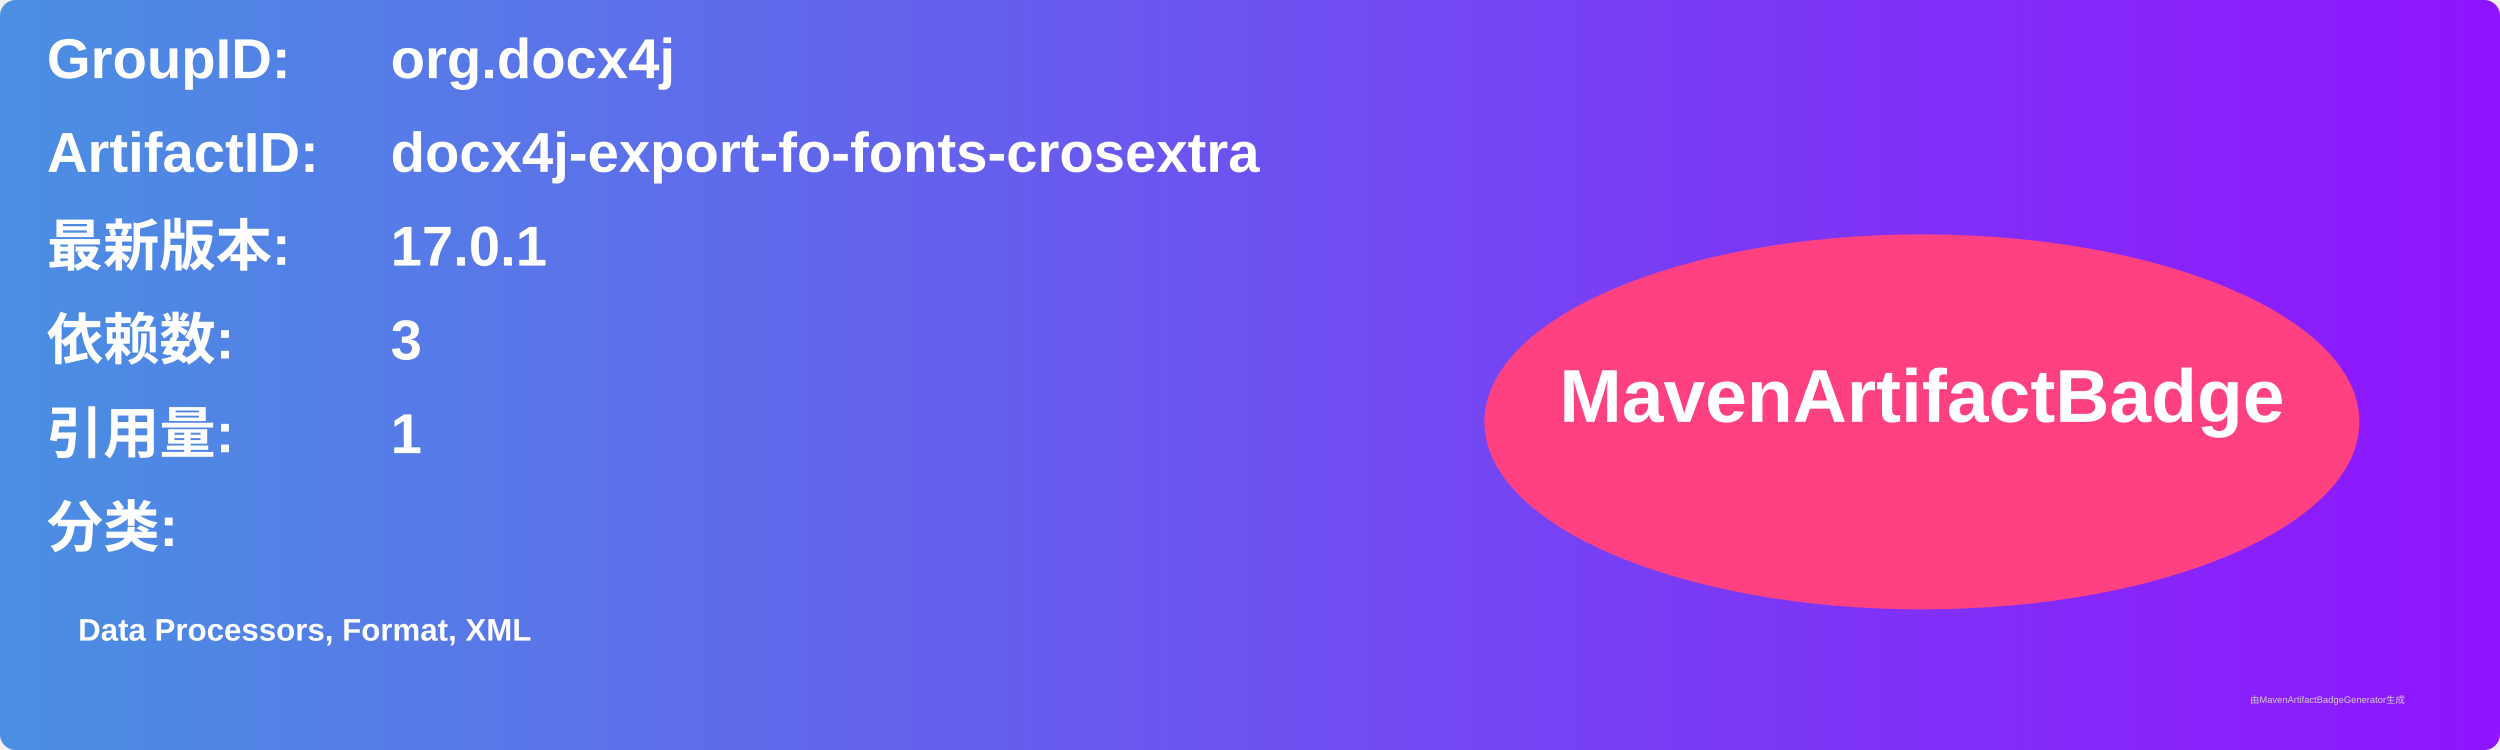
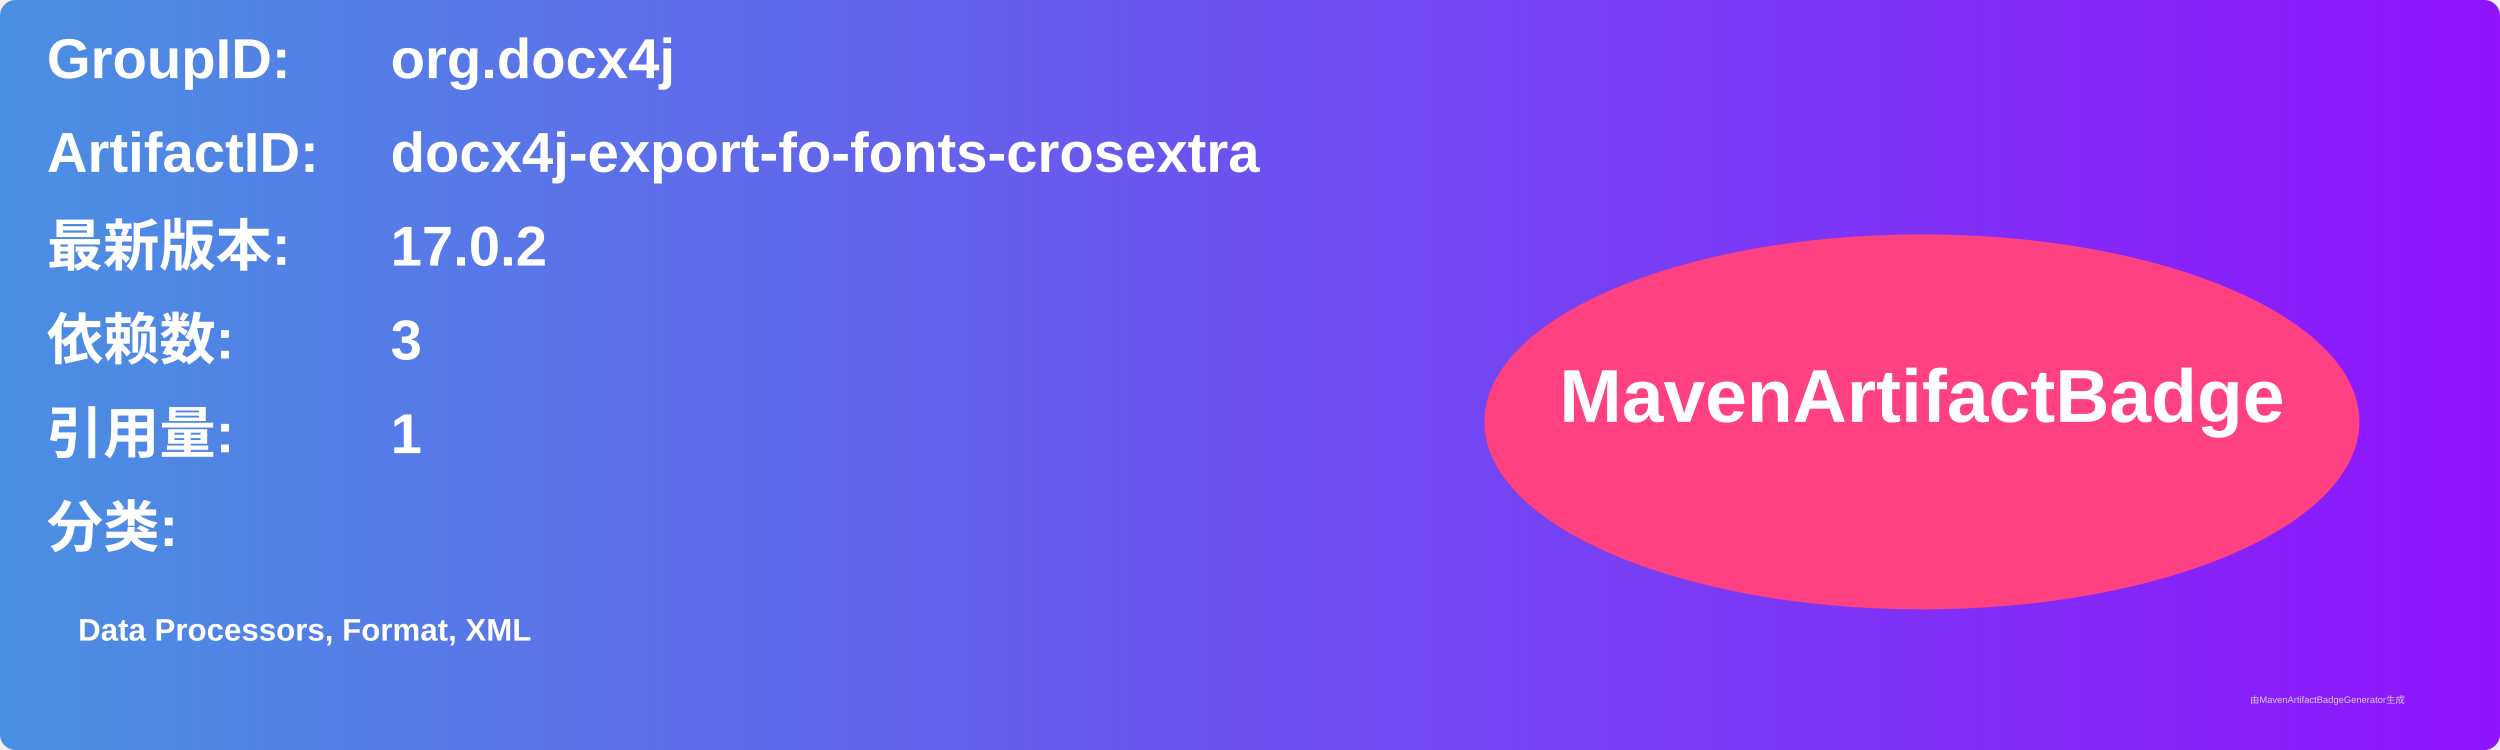
<svg xmlns="http://www.w3.org/2000/svg" width="800" height="240" viewBox="0 0 800 240">
  <linearGradient id="grad" x1="0%" y1="0%" x2="100%" y2="0%">
    <stop offset="0%" stop-color="#4a90e2" />
    <stop offset="100%" stop-color="#9013fe" />
  </linearGradient>
  <rect width="100%" height="100%" rx="5" ry="5" fill="url(#grad)" />
  <g transform="translate(15, 15)">
    <text x="0" y="10" font-family="Arial" font-size="18" fill="white" font-weight="bold" width="260">GroupID:</text>
    <text x="110" y="10" font-family="Arial" font-size="18" fill="white" font-weight="bold" width="460">org.docx4j</text>
    <text x="0" y="40" font-family="Arial" font-size="18" fill="white" font-weight="bold" width="260">ArtifactID:</text>
    <text x="110" y="40" font-family="Arial" font-size="18" fill="white" font-weight="bold" width="460">docx4j-export-fo-fonts-crosextra</text>
    <text x="0" y="70" font-family="Arial" font-size="18" fill="white" font-weight="bold">最新版本:</text>
    <text x="110" y="70" font-family="Arial" font-size="18" fill="white" font-weight="bold">
-       <tspan font-weight="bold">17.0.1</tspan>
+       <tspan font-weight="bold">17.0.2</tspan>
    </text>
    <text x="0" y="100" font-family="Arial" font-size="18" fill="white" font-weight="bold">依赖数: </text>
    <text x="110" y="100" font-family="Arial" font-size="18" fill="white">
      <tspan font-weight="bold">3</tspan>
    </text>
    <text x="0" y="130" font-family="Arial" font-size="18" fill="white" font-weight="bold">引用量: </text>
    <text x="110" y="130" font-family="Arial" font-size="18" fill="white">
      <tspan font-weight="bold">1</tspan>
    </text>
    <text x="0" y="160" font-family="Arial" font-size="18" fill="white" font-weight="bold">分类:</text>
    <text x="10" y="190" font-family="Arial" font-size="10" fill="white">
      <tspan font-weight="bold">Data Processors, Format, XML</tspan>
    </text>
    <ellipse cx="600" cy="120" rx="140" ry="60" fill="#ff4081" />
    <text x="600" y="120" text-anchor="middle" font-family="Arial" font-size="24" fill="white" font-weight="bold">MavenArtifactBadge</text>
  </g>
  <text x="720" y="225" font-family="Arial" font-size="3" fill="#d0d0d0">由MavenArtifactBadgeGenerator生成</text>
</svg>
